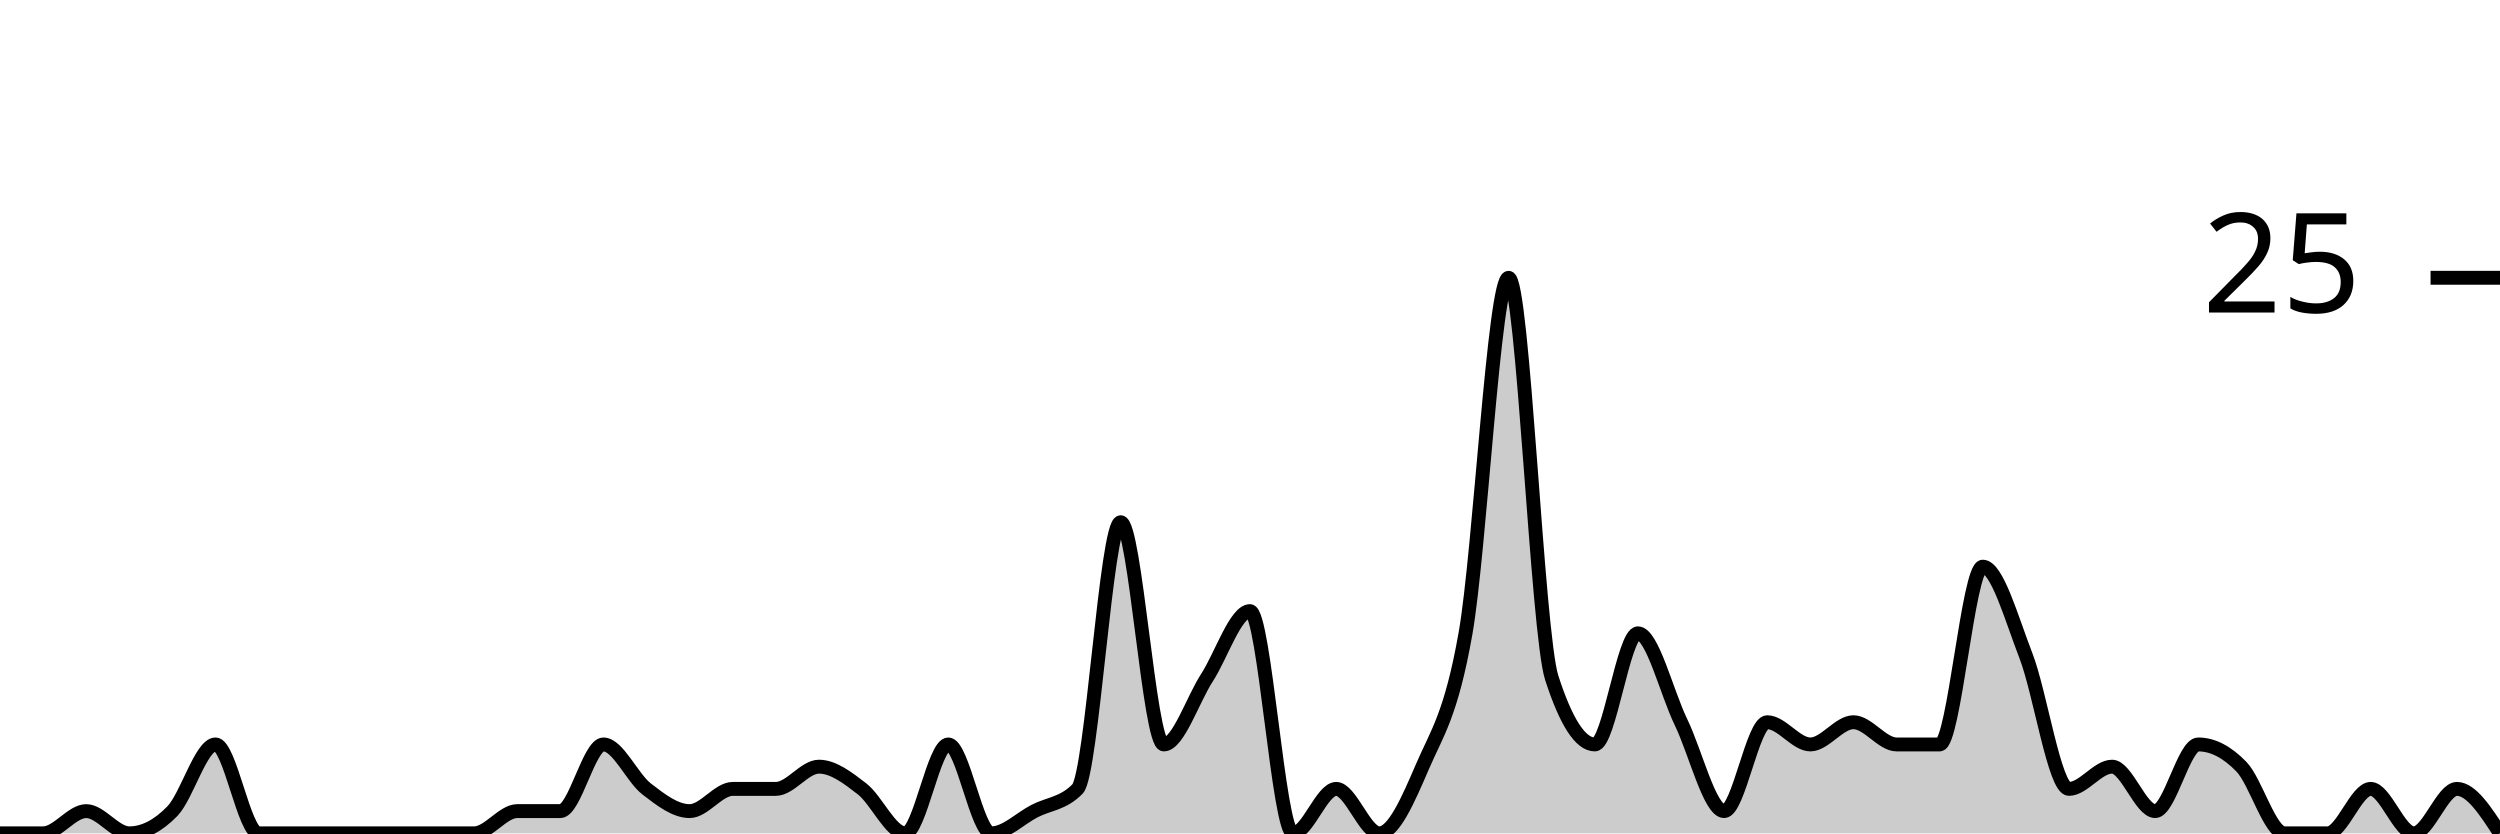
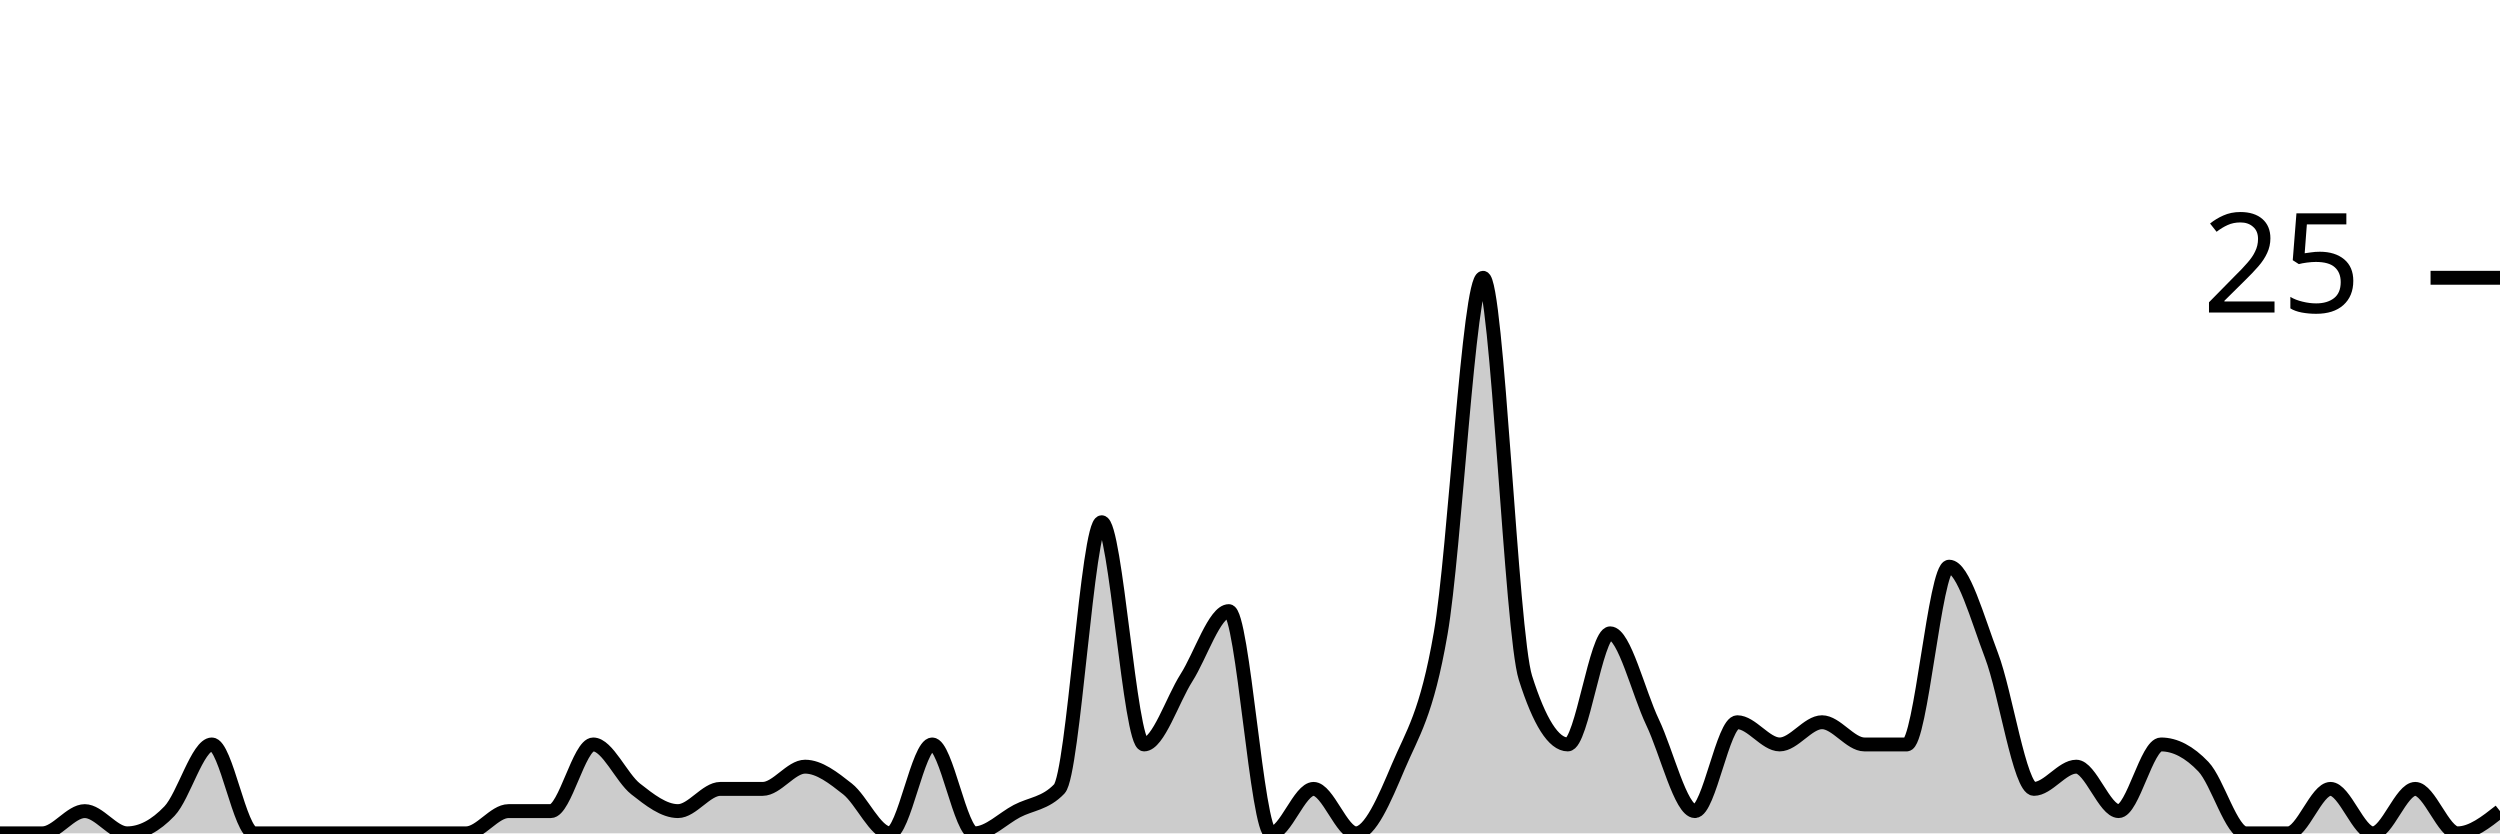
<svg xmlns="http://www.w3.org/2000/svg" viewBox="0 0 180 60">
  <g transform="translate(0,20)">
-     <path class="area" fill="rgba(0, 0, 0, 0.2)" d="M0,40C1.034,40,2.069,40,3.103,40C4.138,40,5.172,38.4,6.207,38.4C7.241,38.4,8.276,40,9.31,40C10.345,40,11.379,39.467,12.414,38.4C13.448,37.333,14.483,33.6,15.517,33.6C16.552,33.6,17.586,40,18.621,40C19.655,40,20.69,40,21.724,40C22.759,40,23.793,40,24.828,40C25.862,40,26.897,40,27.931,40C28.966,40,30,40,31.034,40C32.069,40,33.103,40,34.138,40C35.172,40,36.207,38.4,37.241,38.4C38.276,38.4,39.31,38.4,40.345,38.4C41.379,38.4,42.414,33.6,43.448,33.6C44.483,33.6,45.517,36,46.552,36.8C47.586,37.6,48.621,38.4,49.655,38.4C50.69,38.4,51.724,36.8,52.759,36.8C53.793,36.8,54.828,36.8,55.862,36.8C56.897,36.8,57.931,35.2,58.966,35.2C60,35.2,61.034,36,62.069,36.8C63.103,37.6,64.138,40,65.172,40C66.207,40,67.241,33.6,68.276,33.6C69.31,33.6,70.345,40,71.379,40C72.414,40,73.448,38.933,74.483,38.4C75.517,37.867,76.552,37.867,77.586,36.8C78.621,35.733,79.655,17.6,80.69,17.6C81.724,17.6,82.759,33.6,83.793,33.6C84.828,33.6,85.862,30.4,86.897,28.8C87.931,27.2,88.966,24,90,24C91.034,24,92.069,40,93.103,40C94.138,40,95.172,36.8,96.207,36.8C97.241,36.8,98.276,40,99.31,40C100.345,40,101.379,37.6,102.414,35.2C103.448,32.8,104.483,31.467,105.517,25.6C106.552,19.733,107.586,0,108.621,0C109.655,0,110.69,25.6,111.724,28.8C112.759,32,113.793,33.6,114.828,33.6C115.862,33.6,116.897,25.6,117.931,25.6C118.966,25.6,120,29.867,121.034,32C122.069,34.133,123.103,38.4,124.138,38.4C125.172,38.4,126.207,32,127.241,32C128.276,32,129.31,33.6,130.345,33.6C131.379,33.6,132.414,32,133.448,32C134.483,32,135.517,33.6,136.552,33.6C137.586,33.6,138.621,33.6,139.655,33.6C140.69,33.6,141.724,20.8,142.759,20.8C143.793,20.8,144.828,24.533,145.862,27.2C146.897,29.867,147.931,36.8,148.966,36.8C150,36.8,151.034,35.2,152.069,35.2C153.103,35.2,154.138,38.4,155.172,38.4C156.207,38.4,157.241,33.6,158.276,33.6C159.31,33.6,160.345,34.133,161.379,35.2C162.414,36.267,163.448,40,164.483,40C165.517,40,166.552,40,167.586,40C168.621,40,169.655,36.8,170.69,36.8C171.724,36.8,172.759,40,173.793,40C174.828,40,175.862,36.8,176.897,36.8C177.931,36.8,178.966,38.4,180,40L180,40C178.966,40,177.931,40,176.897,40C175.862,40,174.828,40,173.793,40C172.759,40,171.724,40,170.69,40C169.655,40,168.621,40,167.586,40C166.552,40,165.517,40,164.483,40C163.448,40,162.414,40,161.379,40C160.345,40,159.31,40,158.276,40C157.241,40,156.207,40,155.172,40C154.138,40,153.103,40,152.069,40C151.034,40,150,40,148.966,40C147.931,40,146.897,40,145.862,40C144.828,40,143.793,40,142.759,40C141.724,40,140.69,40,139.655,40C138.621,40,137.586,40,136.552,40C135.517,40,134.483,40,133.448,40C132.414,40,131.379,40,130.345,40C129.31,40,128.276,40,127.241,40C126.207,40,125.172,40,124.138,40C123.103,40,122.069,40,121.034,40C120,40,118.966,40,117.931,40C116.897,40,115.862,40,114.828,40C113.793,40,112.759,40,111.724,40C110.69,40,109.655,40,108.621,40C107.586,40,106.552,40,105.517,40C104.483,40,103.448,40,102.414,40C101.379,40,100.345,40,99.31,40C98.276,40,97.241,40,96.207,40C95.172,40,94.138,40,93.103,40C92.069,40,91.034,40,90,40C88.966,40,87.931,40,86.897,40C85.862,40,84.828,40,83.793,40C82.759,40,81.724,40,80.69,40C79.655,40,78.621,40,77.586,40C76.552,40,75.517,40,74.483,40C73.448,40,72.414,40,71.379,40C70.345,40,69.31,40,68.276,40C67.241,40,66.207,40,65.172,40C64.138,40,63.103,40,62.069,40C61.034,40,60,40,58.966,40C57.931,40,56.897,40,55.862,40C54.828,40,53.793,40,52.759,40C51.724,40,50.69,40,49.655,40C48.621,40,47.586,40,46.552,40C45.517,40,44.483,40,43.448,40C42.414,40,41.379,40,40.345,40C39.31,40,38.276,40,37.241,40C36.207,40,35.172,40,34.138,40C33.103,40,32.069,40,31.034,40C30,40,28.966,40,27.931,40C26.897,40,25.862,40,24.828,40C23.793,40,22.759,40,21.724,40C20.69,40,19.655,40,18.621,40C17.586,40,16.552,40,15.517,40C14.483,40,13.448,40,12.414,40C11.379,40,10.345,40,9.31,40C8.276,40,7.241,40,6.207,40C5.172,40,4.138,40,3.103,40C2.069,40,1.034,40,0,40Z" />
-     <path class="line" stroke="black" fill="none" d="M0,40C1.034,40,2.069,40,3.103,40C4.138,40,5.172,38.4,6.207,38.4C7.241,38.4,8.276,40,9.31,40C10.345,40,11.379,39.467,12.414,38.4C13.448,37.333,14.483,33.6,15.517,33.6C16.552,33.6,17.586,40,18.621,40C19.655,40,20.69,40,21.724,40C22.759,40,23.793,40,24.828,40C25.862,40,26.897,40,27.931,40C28.966,40,30,40,31.034,40C32.069,40,33.103,40,34.138,40C35.172,40,36.207,38.4,37.241,38.4C38.276,38.4,39.31,38.4,40.345,38.4C41.379,38.4,42.414,33.6,43.448,33.6C44.483,33.6,45.517,36,46.552,36.8C47.586,37.6,48.621,38.4,49.655,38.4C50.69,38.4,51.724,36.8,52.759,36.8C53.793,36.8,54.828,36.8,55.862,36.8C56.897,36.8,57.931,35.2,58.966,35.2C60,35.2,61.034,36,62.069,36.8C63.103,37.6,64.138,40,65.172,40C66.207,40,67.241,33.6,68.276,33.6C69.31,33.6,70.345,40,71.379,40C72.414,40,73.448,38.933,74.483,38.4C75.517,37.867,76.552,37.867,77.586,36.8C78.621,35.733,79.655,17.6,80.69,17.6C81.724,17.6,82.759,33.6,83.793,33.6C84.828,33.6,85.862,30.4,86.897,28.8C87.931,27.2,88.966,24,90,24C91.034,24,92.069,40,93.103,40C94.138,40,95.172,36.8,96.207,36.8C97.241,36.8,98.276,40,99.31,40C100.345,40,101.379,37.6,102.414,35.2C103.448,32.8,104.483,31.467,105.517,25.6C106.552,19.733,107.586,0,108.621,0C109.655,0,110.69,25.6,111.724,28.8C112.759,32,113.793,33.6,114.828,33.6C115.862,33.6,116.897,25.6,117.931,25.6C118.966,25.6,120,29.867,121.034,32C122.069,34.133,123.103,38.4,124.138,38.4C125.172,38.4,126.207,32,127.241,32C128.276,32,129.31,33.6,130.345,33.6C131.379,33.6,132.414,32,133.448,32C134.483,32,135.517,33.6,136.552,33.6C137.586,33.6,138.621,33.6,139.655,33.6C140.69,33.6,141.724,20.8,142.759,20.8C143.793,20.8,144.828,24.533,145.862,27.2C146.897,29.867,147.931,36.8,148.966,36.8C150,36.8,151.034,35.2,152.069,35.2C153.103,35.2,154.138,38.4,155.172,38.4C156.207,38.4,157.241,33.6,158.276,33.6C159.31,33.6,160.345,34.133,161.379,35.2C162.414,36.267,163.448,40,164.483,40C165.517,40,166.552,40,167.586,40C168.621,40,169.655,36.8,170.69,36.8C171.724,36.8,172.759,40,173.793,40C174.828,40,175.862,36.8,176.897,36.8C177.931,36.8,178.966,38.4,180,40" />
+     <path class="area" fill="rgba(0, 0, 0, 0.2)" d="M0,40C1.017,40,2.034,40,3.051,40C4.068,40,5.085,38.4,6.102,38.4C7.119,38.4,8.136,40,9.153,40C10.169,40,11.186,39.467,12.203,38.4C13.22,37.333,14.237,33.6,15.254,33.6C16.271,33.6,17.288,40,18.305,40C19.322,40,20.339,40,21.356,40C22.373,40,23.39,40,24.407,40C25.424,40,26.441,40,27.458,40C28.475,40,29.492,40,30.508,40C31.525,40,32.542,40,33.559,40C34.576,40,35.593,38.4,36.61,38.4C37.627,38.4,38.644,38.4,39.661,38.4C40.678,38.4,41.695,33.6,42.712,33.6C43.729,33.6,44.746,36,45.763,36.8C46.78,37.6,47.797,38.4,48.814,38.4C49.831,38.4,50.847,36.8,51.864,36.8C52.881,36.8,53.898,36.8,54.915,36.8C55.932,36.8,56.949,35.2,57.966,35.2C58.983,35.2,60,36,61.017,36.8C62.034,37.6,63.051,40,64.068,40C65.085,40,66.102,33.6,67.119,33.6C68.136,33.6,69.153,40,70.169,40C71.186,40,72.203,38.933,73.22,38.4C74.237,37.867,75.254,37.867,76.271,36.8C77.288,35.733,78.305,17.6,79.322,17.6C80.339,17.6,81.356,33.6,82.373,33.6C83.39,33.6,84.407,30.4,85.424,28.8C86.441,27.2,87.458,24,88.475,24C89.492,24,90.508,40,91.525,40C92.542,40,93.559,36.8,94.576,36.8C95.593,36.8,96.61,40,97.627,40C98.644,40,99.661,37.6,100.678,35.2C101.695,32.8,102.712,31.467,103.729,25.6C104.746,19.733,105.763,0,106.78,0C107.797,0,108.814,25.6,109.831,28.8C110.847,32,111.864,33.6,112.881,33.6C113.898,33.6,114.915,25.6,115.932,25.6C116.949,25.6,117.966,29.867,118.983,32C120,34.133,121.017,38.4,122.034,38.4C123.051,38.4,124.068,32,125.085,32C126.102,32,127.119,33.6,128.136,33.6C129.153,33.6,130.169,32,131.186,32C132.203,32,133.22,33.6,134.237,33.6C135.254,33.6,136.271,33.6,137.288,33.6C138.305,33.6,139.322,20.8,140.339,20.8C141.356,20.8,142.373,24.533,143.39,27.2C144.407,29.867,145.424,36.8,146.441,36.8C147.458,36.8,148.475,35.2,149.492,35.2C150.508,35.2,151.525,38.4,152.542,38.4C153.559,38.4,154.576,33.6,155.593,33.6C156.61,33.6,157.627,34.133,158.644,35.2C159.661,36.267,160.678,40,161.695,40C162.712,40,163.729,40,164.746,40C165.763,40,166.78,36.8,167.797,36.8C168.814,36.8,169.831,40,170.847,40C171.864,40,172.881,36.8,173.898,36.8C174.915,36.8,175.932,40,176.949,40C177.966,40,178.983,39.2,180,38.4L180,40C178.983,40,177.966,40,176.949,40C175.932,40,174.915,40,173.898,40C172.881,40,171.864,40,170.847,40C169.831,40,168.814,40,167.797,40C166.78,40,165.763,40,164.746,40C163.729,40,162.712,40,161.695,40C160.678,40,159.661,40,158.644,40C157.627,40,156.61,40,155.593,40C154.576,40,153.559,40,152.542,40C151.525,40,150.508,40,149.492,40C148.475,40,147.458,40,146.441,40C145.424,40,144.407,40,143.39,40C142.373,40,141.356,40,140.339,40C139.322,40,138.305,40,137.288,40C136.271,40,135.254,40,134.237,40C133.22,40,132.203,40,131.186,40C130.169,40,129.153,40,128.136,40C127.119,40,126.102,40,125.085,40C124.068,40,123.051,40,122.034,40C121.017,40,120,40,118.983,40C117.966,40,116.949,40,115.932,40C114.915,40,113.898,40,112.881,40C111.864,40,110.847,40,109.831,40C108.814,40,107.797,40,106.78,40C105.763,40,104.746,40,103.729,40C102.712,40,101.695,40,100.678,40C99.661,40,98.644,40,97.627,40C96.61,40,95.593,40,94.576,40C93.559,40,92.542,40,91.525,40C90.508,40,89.492,40,88.475,40C87.458,40,86.441,40,85.424,40C84.407,40,83.39,40,82.373,40C81.356,40,80.339,40,79.322,40C78.305,40,77.288,40,76.271,40C75.254,40,74.237,40,73.22,40C72.203,40,71.186,40,70.169,40C69.153,40,68.136,40,67.119,40C66.102,40,65.085,40,64.068,40C63.051,40,62.034,40,61.017,40C60,40,58.983,40,57.966,40C56.949,40,55.932,40,54.915,40C53.898,40,52.881,40,51.864,40C50.847,40,49.831,40,48.814,40C47.797,40,46.78,40,45.763,40C44.746,40,43.729,40,42.712,40C41.695,40,40.678,40,39.661,40C38.644,40,37.627,40,36.61,40C35.593,40,34.576,40,33.559,40C32.542,40,31.525,40,30.508,40C29.492,40,28.475,40,27.458,40C26.441,40,25.424,40,24.407,40C23.39,40,22.373,40,21.356,40C20.339,40,19.322,40,18.305,40C17.288,40,16.271,40,15.254,40C14.237,40,13.22,40,12.203,40C11.186,40,10.169,40,9.153,40C8.136,40,7.119,40,6.102,40C5.085,40,4.068,40,3.051,40C2.034,40,1.017,40,0,40Z" />
+     <path class="line" stroke="black" fill="none" d="M0,40C1.017,40,2.034,40,3.051,40C4.068,40,5.085,38.4,6.102,38.4C7.119,38.4,8.136,40,9.153,40C10.169,40,11.186,39.467,12.203,38.4C13.22,37.333,14.237,33.6,15.254,33.6C16.271,33.6,17.288,40,18.305,40C19.322,40,20.339,40,21.356,40C22.373,40,23.39,40,24.407,40C25.424,40,26.441,40,27.458,40C28.475,40,29.492,40,30.508,40C31.525,40,32.542,40,33.559,40C34.576,40,35.593,38.4,36.61,38.4C37.627,38.4,38.644,38.4,39.661,38.4C40.678,38.4,41.695,33.6,42.712,33.6C43.729,33.6,44.746,36,45.763,36.8C46.78,37.6,47.797,38.4,48.814,38.4C49.831,38.4,50.847,36.8,51.864,36.8C52.881,36.8,53.898,36.8,54.915,36.8C55.932,36.8,56.949,35.2,57.966,35.2C58.983,35.2,60,36,61.017,36.8C62.034,37.6,63.051,40,64.068,40C65.085,40,66.102,33.6,67.119,33.6C68.136,33.6,69.153,40,70.169,40C71.186,40,72.203,38.933,73.22,38.4C74.237,37.867,75.254,37.867,76.271,36.8C77.288,35.733,78.305,17.6,79.322,17.6C80.339,17.6,81.356,33.6,82.373,33.6C83.39,33.6,84.407,30.4,85.424,28.8C86.441,27.2,87.458,24,88.475,24C89.492,24,90.508,40,91.525,40C92.542,40,93.559,36.8,94.576,36.8C95.593,36.8,96.61,40,97.627,40C98.644,40,99.661,37.6,100.678,35.2C101.695,32.8,102.712,31.467,103.729,25.6C104.746,19.733,105.763,0,106.78,0C107.797,0,108.814,25.6,109.831,28.8C110.847,32,111.864,33.6,112.881,33.6C113.898,33.6,114.915,25.6,115.932,25.6C116.949,25.6,117.966,29.867,118.983,32C120,34.133,121.017,38.4,122.034,38.4C123.051,38.4,124.068,32,125.085,32C126.102,32,127.119,33.6,128.136,33.6C129.153,33.6,130.169,32,131.186,32C132.203,32,133.22,33.6,134.237,33.6C135.254,33.6,136.271,33.6,137.288,33.6C138.305,33.6,139.322,20.8,140.339,20.8C141.356,20.8,142.373,24.533,143.39,27.2C144.407,29.867,145.424,36.8,146.441,36.8C147.458,36.8,148.475,35.2,149.492,35.2C150.508,35.2,151.525,38.4,152.542,38.4C153.559,38.4,154.576,33.6,155.593,33.6C156.61,33.6,157.627,34.133,158.644,35.2C159.661,36.267,160.678,40,161.695,40C162.712,40,163.729,40,164.746,40C165.763,40,166.78,36.8,167.797,36.8C168.814,36.8,169.831,40,170.847,40C171.864,40,172.881,36.8,173.898,36.8C174.915,36.8,175.932,40,176.949,40C177.966,40,178.983,39.2,180,38.4" />
    <path class="axis-ceiling" stroke-width="1" stroke="black" fill="none" d="M175,0L180,0" />
    <text class="axis-ceiling-label" font-family="sans-serif" text-anchor="end" font-size="10px" x="170" y="2.5">25</text>
  </g>
</svg>
